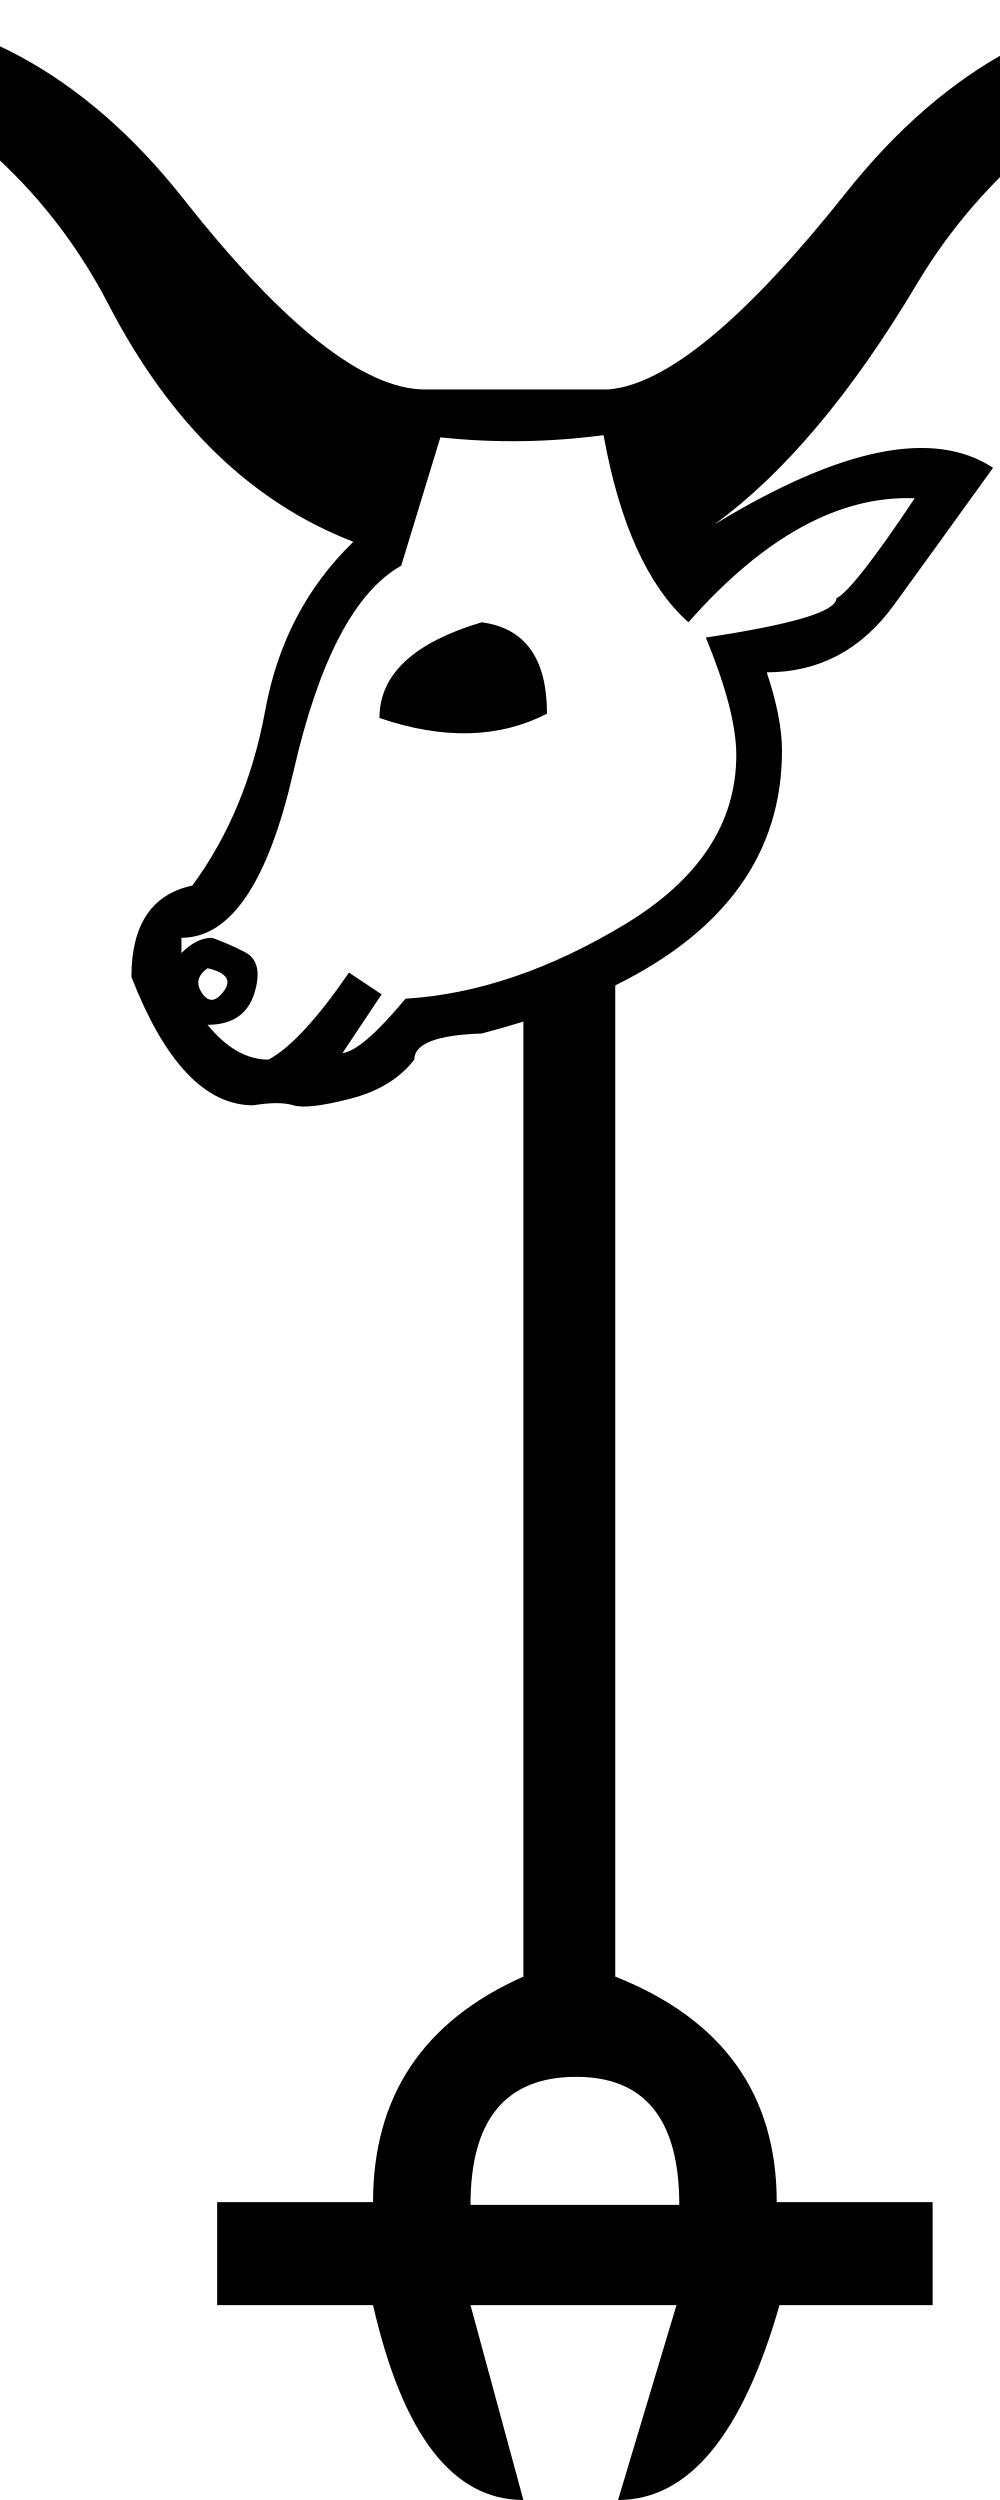
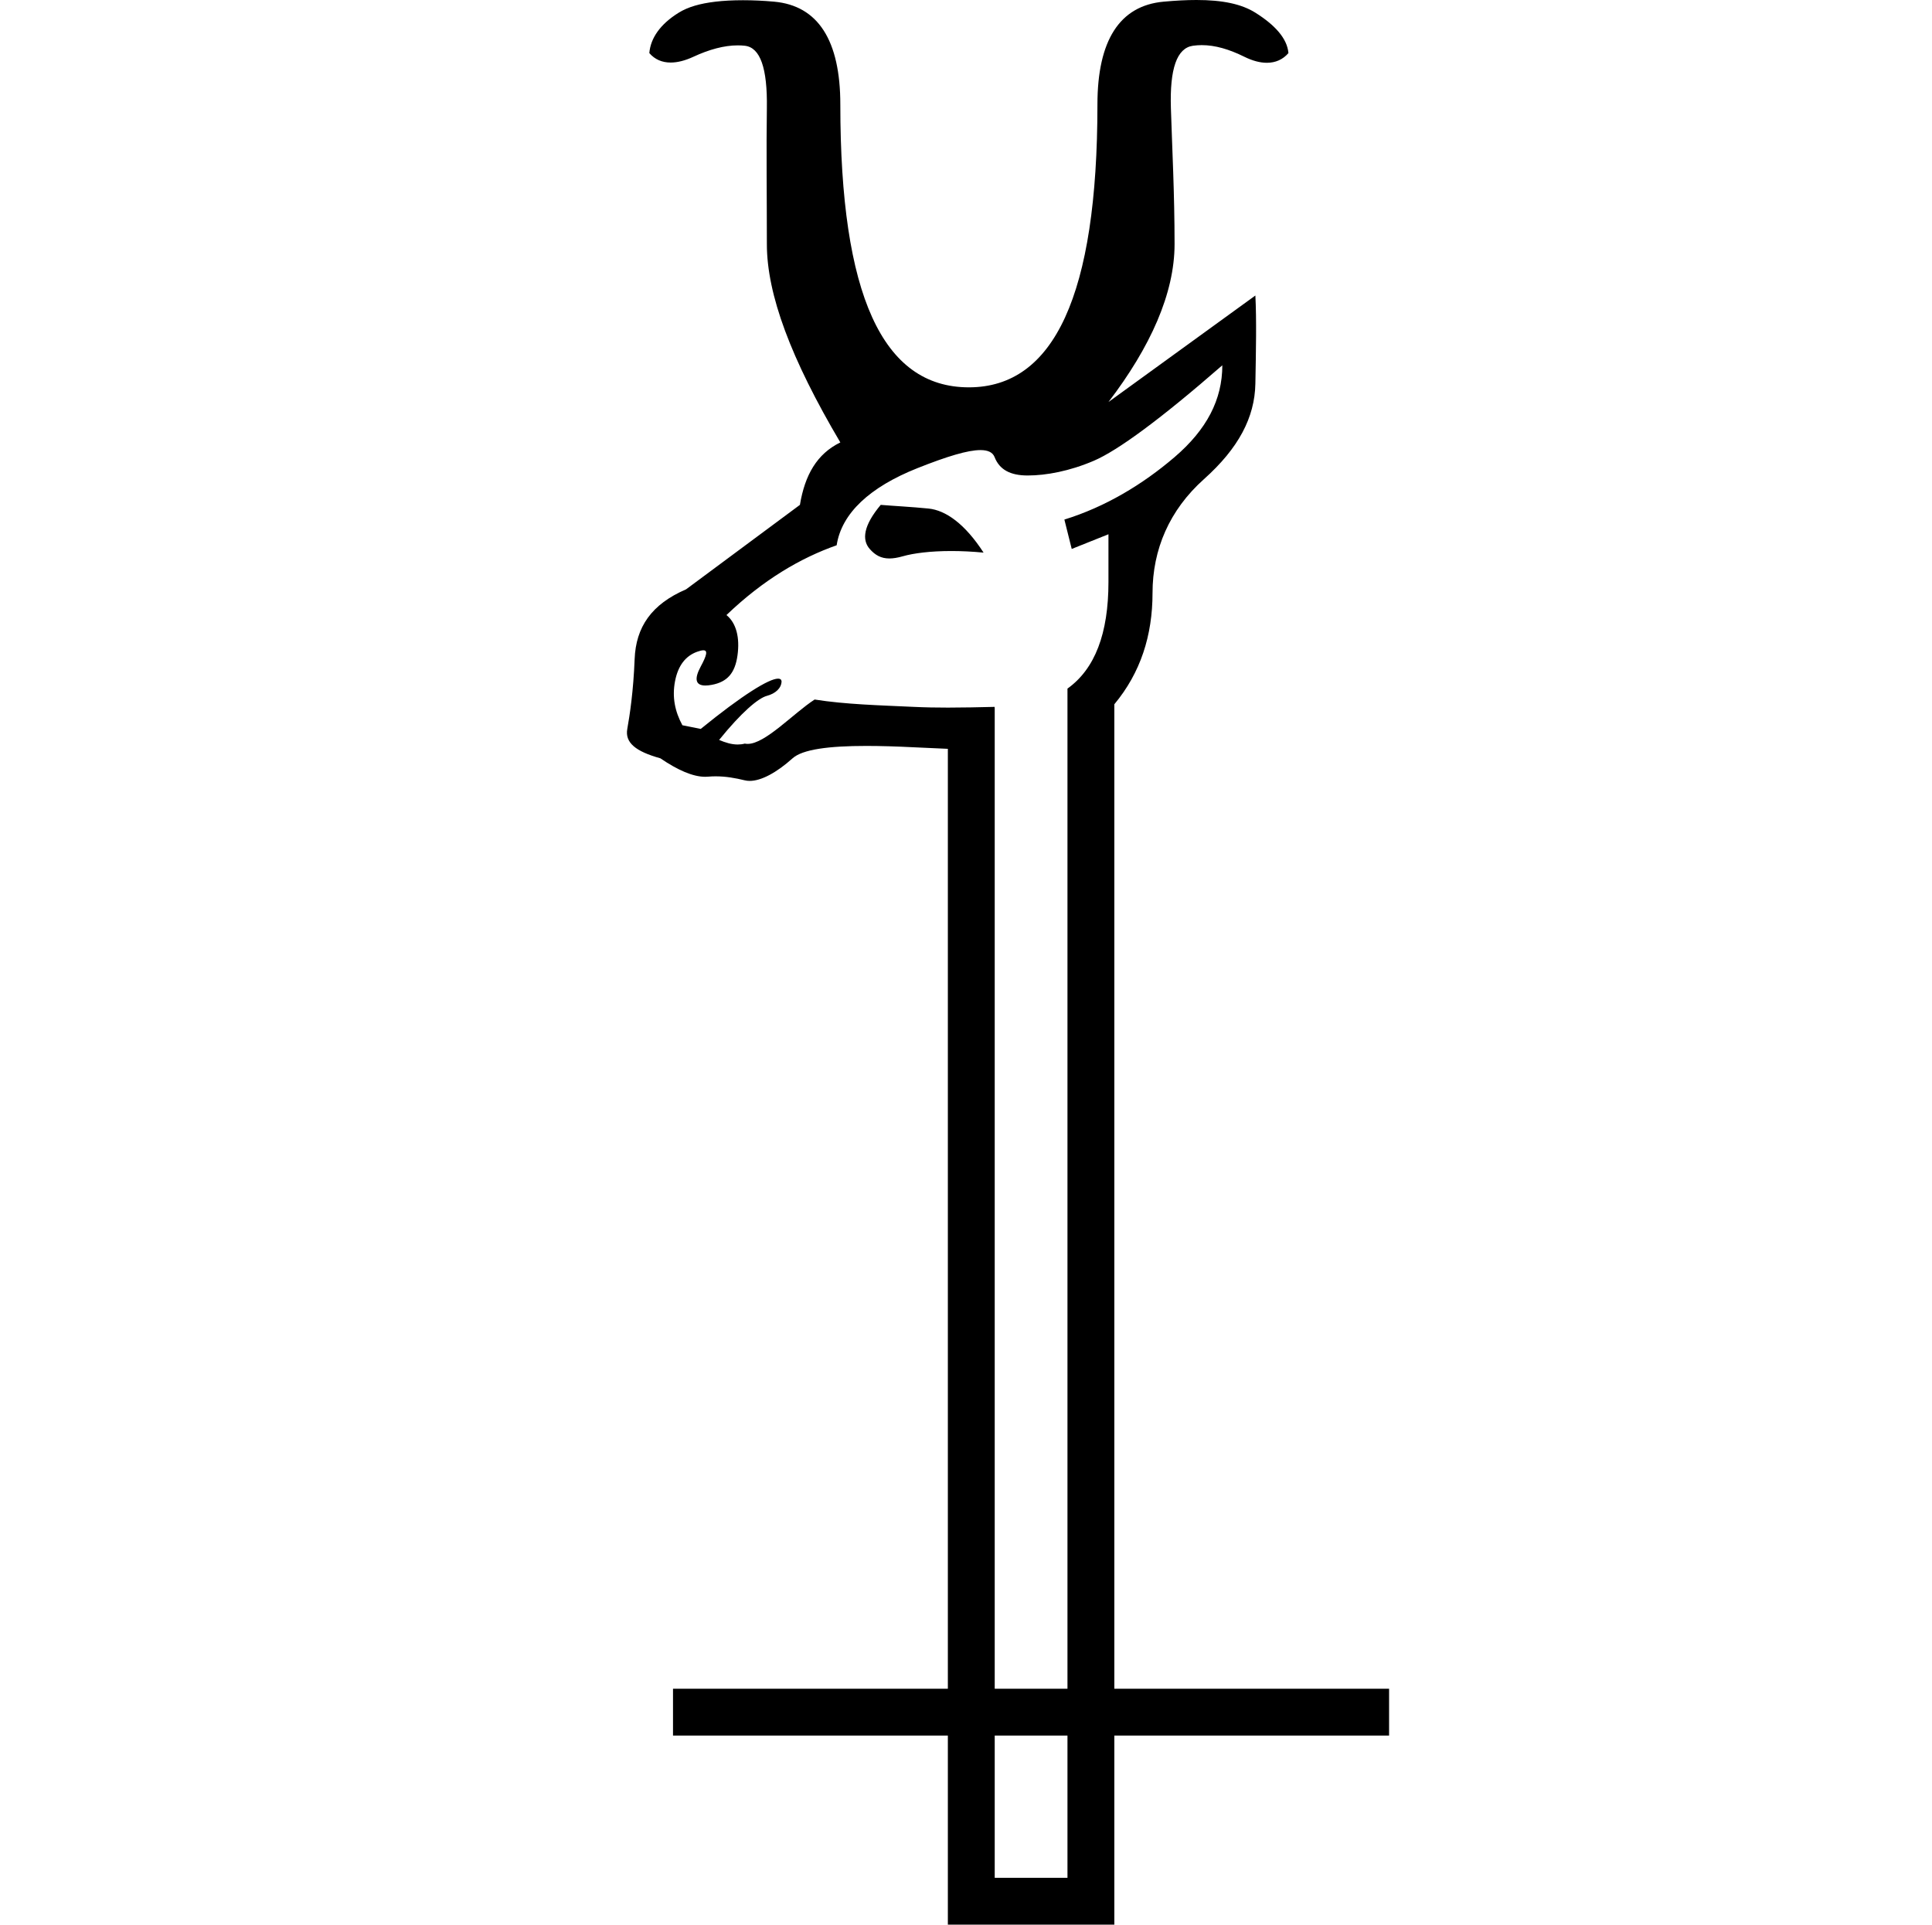
- <svg xmlns="http://www.w3.org/2000/svg" width="400" height="1000" version="1.1" id="svg1">
-   <defs id="defs1" />
-   <path id="path1" style="fill:#000000;stroke:none;stroke-width:1" d="M 482.506 0 C 426.805 0.58 378.792 26.254 338.467 77.023 C 298.142 127.793 266.375 154.048 243.166 155.789 L 170.059 155.789 C 145.689 155.789 113.486 130.404 73.451 79.635 C 33.416 28.865 -14.451 3.191 -70.152 2.611 C -87.559 4.932 -89.009 9.863 -74.504 17.406 C -20.544 39.454 18.767 74.268 43.426 121.846 C 68.085 169.424 100.723 201.045 141.338 216.711 C 122.771 234.698 111.022 257.182 106.09 284.162 C 101.158 311.142 91.439 334.495 76.934 354.223 C 60.687 357.704 52.564 369.889 52.564 390.777 C 65.909 425.01 82.156 442.127 101.303 442.127 C 108.265 440.967 113.633 440.967 117.404 442.127 C 121.176 443.287 128.717 442.417 140.031 439.516 C 151.346 436.615 159.905 431.392 165.707 423.85 C 165.707 417.467 174.701 413.986 192.688 413.406 C 198.451 411.903 204.005 410.313 209.354 408.635 L 209.354 790.646 C 169.264 808.464 149.221 838.529 149.221 880.846 L 86.859 880.846 L 86.859 922.049 L 149.221 922.049 C 161.099 974.016 181.143 1000 209.354 1000 L 188.195 922.049 L 270.602 922.049 L 247.217 1000 C 275.428 1000 296.957 974.016 311.805 922.049 L 373.051 922.049 L 373.051 880.846 L 310.691 880.846 C 310.691 837.787 289.16 807.721 246.102 790.646 L 246.102 394.158 C 290.561 372.203 312.793 340.905 312.793 300.264 C 312.793 291.56 310.761 281.116 306.699 268.932 C 327.587 268.932 344.558 259.938 357.613 241.951 C 370.668 223.964 383.87 205.688 397.215 187.121 C 373.426 171.455 336.292 178.997 285.812 209.748 C 313.663 189.44 340.642 157.384 366.752 113.578 C 392.862 69.772 432.897 36.843 486.857 14.795 C 501.363 7.252 499.912 2.321 482.506 0 z M 241.426 174.066 C 247.808 209.46 259.123 234.409 275.369 248.914 C 305.541 214.68 335.711 198.143 365.883 199.305 C 349.637 223.674 339.193 237.019 334.551 239.34 C 334.551 244.562 317.143 249.784 282.33 255.006 C 290.453 274.733 294.516 290.4 294.516 302.004 C 294.516 329.274 279.575 351.902 249.693 369.889 C 219.812 387.875 190.655 397.74 162.225 399.48 C 150.62 413.406 142.208 420.658 136.986 421.238 L 152.652 397.74 L 139.598 389.037 C 126.833 407.604 116.098 419.208 107.395 423.85 C 98.691 423.85 90.568 419.207 83.025 409.924 C 92.889 409.924 99.127 405.718 101.738 397.305 C 104.349 388.892 103.044 383.379 97.822 380.768 C 92.6 378.156 88.247 376.271 84.766 375.111 C 80.704 375.111 76.644 377.141 72.582 381.203 L 72.582 375.111 C 92.309 375.111 107.25 352.918 117.404 308.531 C 127.558 264.144 141.917 236.729 160.484 226.285 L 176.15 174.936 C 197.618 177.257 219.377 176.967 241.426 174.066 z M 192.688 248.912 C 165.417 257.035 151.781 269.8 151.781 287.207 C 177.311 295.911 199.65 295.331 218.797 285.467 C 218.797 263.419 210.094 251.235 192.688 248.914 L 192.688 248.912 z M 83.025 387.295 L 83.025 387.297 C 90.568 389.038 92.744 392.084 89.553 396.436 C 86.362 400.787 83.461 401.076 80.85 397.305 C 78.239 393.533 78.964 390.196 83.025 387.295 z M 230.512 830.734 C 257.98 830.734 271.715 847.809 271.715 881.959 L 188.195 881.959 C 188.195 847.809 202.301 830.734 230.512 830.734 z " />
+ <svg xmlns="http://www.w3.org/2000/svg" width="1814.016" height="1807.166" version="1.1" id="svg2">
+   <defs id="defs2" />
+   <path id="path1" style="fill:#000000;stroke:none;stroke-width:100" d="M 1123.391 0 C 1114.092 0 1103.828 0.538 1092.494 1.574 C 1051.309 5.34 1030.418 37.885 1030.418 98.137 C 1030.418 276.741 989.764 363.689 909.713 363.689 C 828.502 363.689 789.006 276.741 789.006 98.137 C 789.006 37.885 768.117 5.34 726.932 1.574 C 716.826 0.65 706.876 0.211 697.633 0.211 C 688.042 0.211 679.211 0.684 671.752 1.574 C 657.105 3.323 645.967 6.54 637.266 11.92 C 619.863 22.679 610.834 35.868 609.674 49.855 C 614.835 55.838 621.673 58.73 629.719 58.73 C 636.141 58.73 643.335 56.887 651.061 53.305 C 665.865 46.44 679.925 42.6 692.723 42.6 C 694.968 42.6 697.177 42.718 699.342 42.959 C 713.844 44.573 720.613 63.928 720.033 101.586 C 719.453 139.244 720.033 182.924 720.033 229.189 C 720.033 276.53 742.602 336.877 789.008 415.42 C 766.965 426.179 755.713 446.073 751.072 474.047 L 644.162 553.367 C 611.678 567.354 597.039 588.766 595.879 618.893 C 594.718 649.019 591.302 671.507 588.982 684.418 C 586.662 697.329 596.816 705.552 620.02 712.008 C 636.17 722.992 650.467 729.367 662.178 729.367 C 663.086 729.367 663.978 729.33 664.855 729.252 C 667.277 729.038 669.661 728.939 672.016 728.939 C 681.51 728.939 690.511 730.546 699.342 732.701 C 700.782 733.053 702.312 733.225 703.926 733.225 C 714.666 733.225 729.044 725.571 744.174 712.008 C 753.553 703.6 778.154 700.391 813.49 700.391 C 826.864 700.391 841.776 700.848 857.982 701.66 L 889.973 703.113 L 889.973 1585.635 L 631.906 1585.635 L 631.906 1629.635 L 889.973 1629.635 L 889.973 1807.166 L 890.082 1807.166 L 1046.283 1807.166 L 1046.283 1629.635 L 1304.254 1629.635 L 1304.254 1585.635 L 1046.283 1585.635 L 1046.283 661.289 C 1070.943 631.67 1082.148 596.605 1082.148 556.816 C 1082.148 515.931 1097.945 478.956 1130.43 449.906 C 1162.914 420.856 1178.131 391.98 1178.711 360.24 C 1179.291 328.5 1179.87 300.065 1178.711 277.471 L 1040.764 377.484 C 1080.209 325.84 1102.84 275.454 1102.84 229.189 C 1102.84 181.849 1100.553 138.706 1099.393 101.586 C 1098.232 64.466 1105.002 45.111 1120.084 42.959 C 1122.824 42.568 1125.588 42.375 1128.381 42.375 C 1140.96 42.375 1154.125 46.261 1168.365 53.305 C 1176.002 57.082 1183.118 58.953 1189.484 58.953 C 1197.626 58.953 1204.544 55.893 1209.752 49.855 C 1208.591 35.868 1196.693 23.217 1178.711 11.92 C 1165.677 3.732 1147.881 0 1123.391 0 z M 1147.674 342.996 C 1147.674 375.274 1133.004 403.392 1102.84 429.215 C 1072.676 455.037 1037.664 476.007 999.379 487.842 L 1006.275 515.434 L 1040.764 501.637 L 1040.764 546.471 C 1040.764 594.857 1028.087 628.127 1002.283 646.564 L 1002.283 648.416 L 1002.283 692.432 L 1002.283 1585.635 L 933.973 1585.635 L 933.973 664.41 L 933.877 664.41 L 933.877 663.727 C 933.869 663.727 933.861 663.726 933.854 663.727 C 918.937 664.087 904.375 664.41 890.082 664.41 C 879.238 664.41 868.551 664.224 857.982 663.727 C 825.688 662.207 794.148 661.451 764.865 656.828 C 744.531 670.08 718.569 698.482 702.008 698.482 C 701.088 698.482 700.2 698.395 699.342 698.213 C 697.099 698.792 694.873 699.055 692.654 699.055 C 686.84 699.055 681.08 697.267 675.201 694.766 C 696.084 668.943 711.912 655.533 720.033 653.381 C 728.154 651.229 733.828 646.042 733.828 639.586 C 733.609 638.002 732.52 637.209 730.58 637.209 C 721.982 637.209 696.768 652.814 657.957 684.418 L 640.713 680.971 C 633.752 668.059 630.916 654.649 633.816 639.586 C 636.717 624.523 644.066 615.762 654.508 611.996 C 657.057 611.077 659.016 610.596 660.412 610.596 C 664.736 610.596 663.657 615.218 657.957 625.791 C 651.597 637.588 653.01 643.666 662.309 643.666 C 664.035 643.666 666.032 643.457 668.303 643.035 C 682.805 640.345 690.123 632.122 692.443 615.445 C 694.764 598.768 691.382 585.041 682.098 577.51 C 716.902 544.156 751.914 523.818 785.559 511.982 C 790.2 481.856 816.766 457.313 861.432 439.561 C 889.273 428.495 908.74 422.607 920.58 422.607 C 927.735 422.607 932.106 424.757 933.854 429.215 C 938.494 441.05 948.648 446.459 964.891 446.459 C 982.293 446.459 1004.346 442.347 1026.969 432.664 C 1049.592 422.981 1089.664 393.567 1147.672 342.998 L 1147.674 342.996 z M 826.941 474.047 C 810.699 493.414 809.055 506.826 816.596 515.434 C 821.735 521.3 827.281 524.371 835.066 524.371 C 838.705 524.371 842.833 523.699 847.637 522.328 C 857.86 519.411 873.624 517.383 893.199 517.383 C 902.504 517.383 912.667 517.839 923.506 518.879 C 906.104 491.981 888.02 479.11 871.777 477.496 C 855.535 475.882 839.703 475.123 826.941 474.047 z M 933.973 1629.635 L 1002.283 1629.635 L 1002.283 1763.166 L 933.973 1763.166 L 933.973 1629.635 z " />
</svg>
